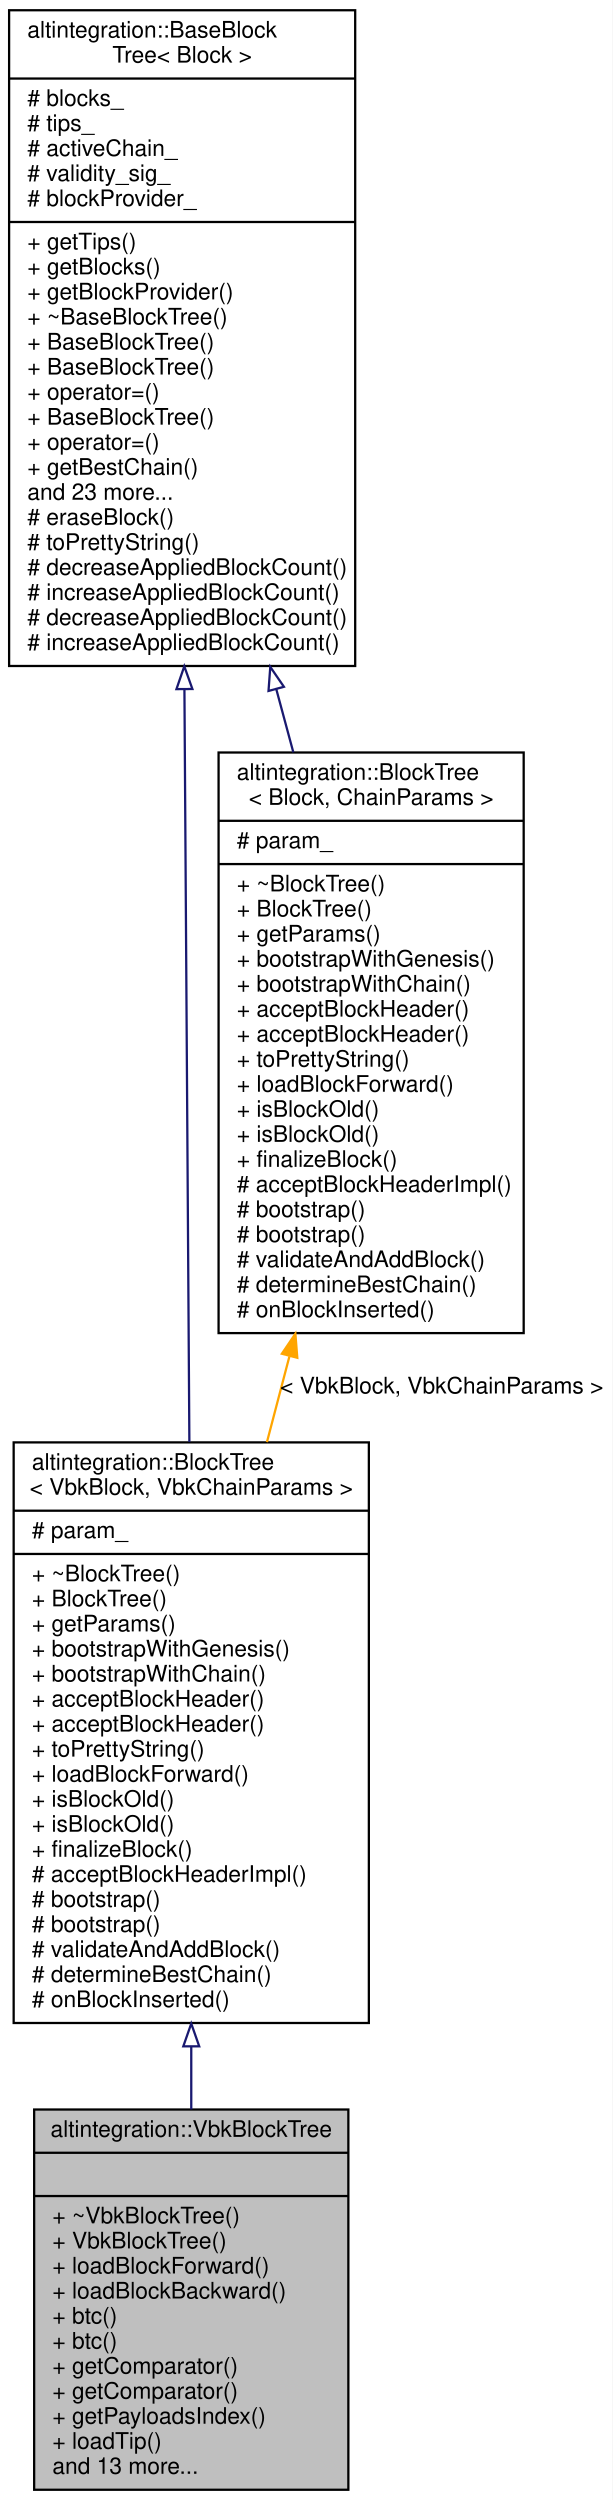
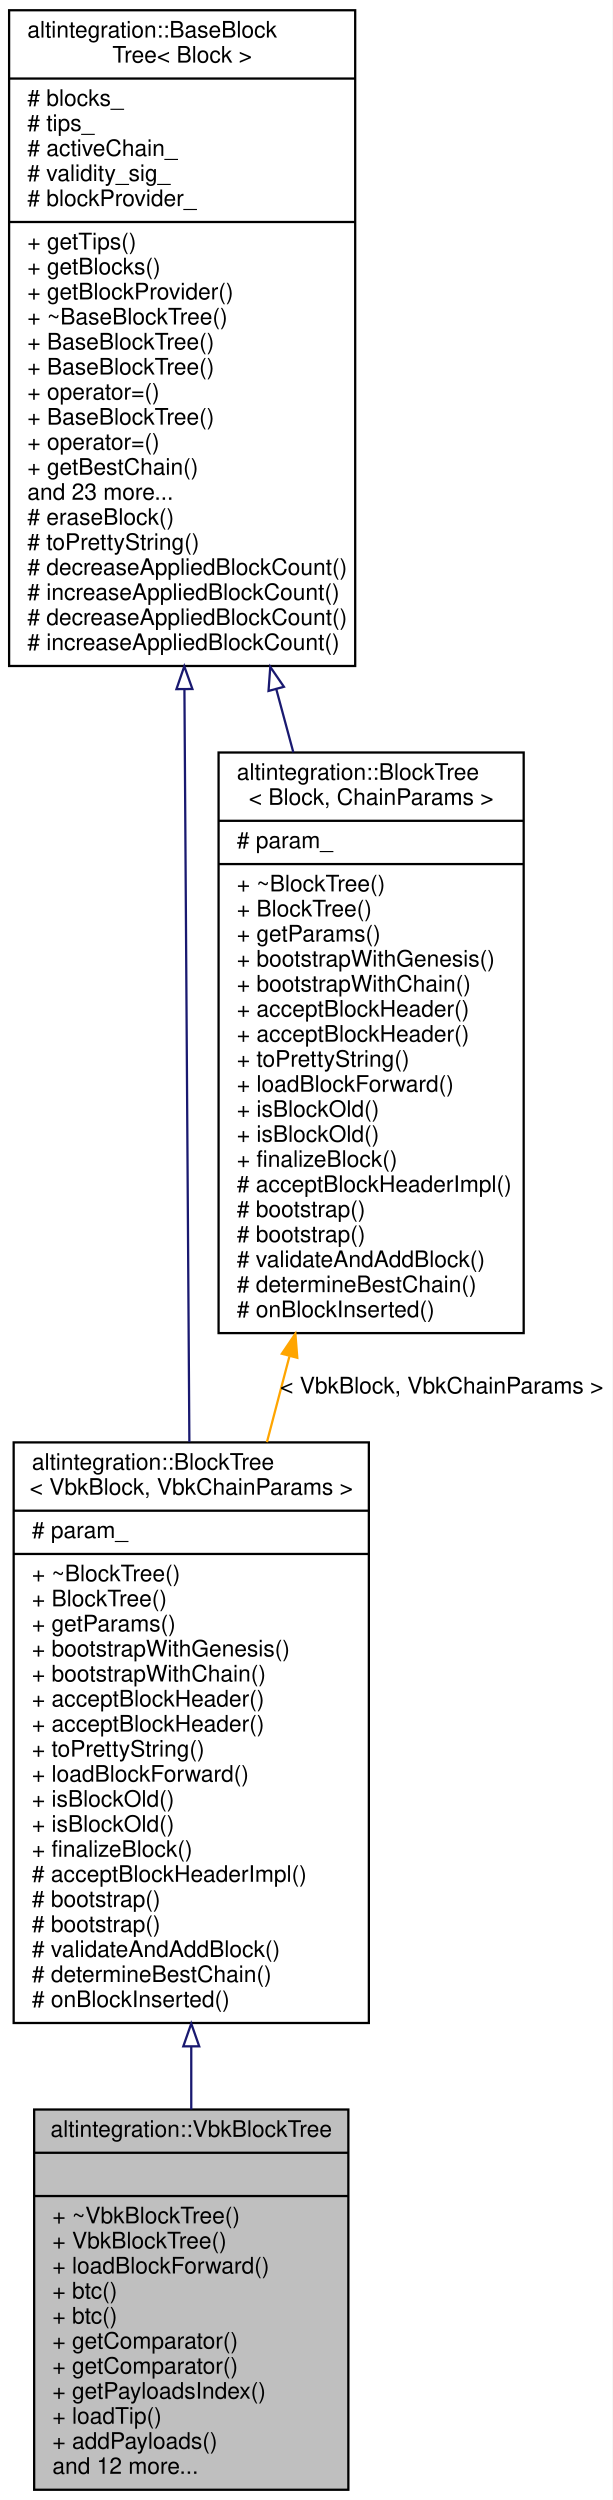
<svg xmlns="http://www.w3.org/2000/svg" xmlns:xlink="http://www.w3.org/1999/xlink" width="269pt" height="1098pt" viewBox="0.00 0.00 269.00 1098.00">
  <g id="graph0" class="graph" transform="scale(1 1) rotate(0) translate(4 1094)">
    <polygon fill="white" stroke="transparent" points="-4,4 -4,-1094 265,-1094 265,4 -4,4" />
    <g id="node1" class="node">
      <g id="a_node1">
        <a xlink:title="Veriblock block tree.">
          <polygon fill="#bfbfbf" stroke="black" points="11,-0.5 11,-167.5 149,-167.5 149,-0.5 11,-0.5" />
          <text text-anchor="middle" x="80" y="-155.5" font-family="Helvetica,sans-Serif" font-size="10.00">altintegration::VbkBlockTree</text>
          <polyline fill="none" stroke="black" points="11,-148.5 149,-148.5 " />
          <text text-anchor="middle" x="80" y="-136.5" font-family="Helvetica,sans-Serif" font-size="10.00"> </text>
          <polyline fill="none" stroke="black" points="11,-129.5 149,-129.5 " />
          <text text-anchor="start" x="19" y="-117.5" font-family="Helvetica,sans-Serif" font-size="10.00">+ ~VbkBlockTree()</text>
          <text text-anchor="start" x="19" y="-106.5" font-family="Helvetica,sans-Serif" font-size="10.00">+ VbkBlockTree()</text>
          <text text-anchor="start" x="19" y="-95.5" font-family="Helvetica,sans-Serif" font-size="10.00">+ loadBlockForward()</text>
-           <text text-anchor="start" x="19" y="-84.5" font-family="Helvetica,sans-Serif" font-size="10.00">+ loadBlockBackward()</text>
+           <text text-anchor="start" x="19" y="-84.5" font-family="Helvetica,sans-Serif" font-size="10.00">+ btc()</text>
          <text text-anchor="start" x="19" y="-73.5" font-family="Helvetica,sans-Serif" font-size="10.00">+ btc()</text>
-           <text text-anchor="start" x="19" y="-62.5" font-family="Helvetica,sans-Serif" font-size="10.00">+ btc()</text>
+           <text text-anchor="start" x="19" y="-62.5" font-family="Helvetica,sans-Serif" font-size="10.00">+ getComparator()</text>
          <text text-anchor="start" x="19" y="-51.5" font-family="Helvetica,sans-Serif" font-size="10.00">+ getComparator()</text>
-           <text text-anchor="start" x="19" y="-40.5" font-family="Helvetica,sans-Serif" font-size="10.00">+ getComparator()</text>
-           <text text-anchor="start" x="19" y="-29.5" font-family="Helvetica,sans-Serif" font-size="10.00">+ getPayloadsIndex()</text>
-           <text text-anchor="start" x="19" y="-18.5" font-family="Helvetica,sans-Serif" font-size="10.00">+ loadTip()</text>
-           <text text-anchor="start" x="19" y="-7.5" font-family="Helvetica,sans-Serif" font-size="10.00">and 13 more...</text>
+           <text text-anchor="start" x="19" y="-40.5" font-family="Helvetica,sans-Serif" font-size="10.00">+ getPayloadsIndex()</text>
+           <text text-anchor="start" x="19" y="-29.5" font-family="Helvetica,sans-Serif" font-size="10.00">+ loadTip()</text>
+           <text text-anchor="start" x="19" y="-18.5" font-family="Helvetica,sans-Serif" font-size="10.00">+ addPayloads()</text>
+           <text text-anchor="start" x="19" y="-7.5" font-family="Helvetica,sans-Serif" font-size="10.00">and 12 more...</text>
        </a>
      </g>
    </g>
    <g id="node2" class="node">
      <g id="a_node2">
        <a xlink:href="structaltintegration_1_1BlockTree.html" target="_top" xlink:title=" ">
          <polygon fill="white" stroke="black" points="2,-205.5 2,-460.5 158,-460.5 158,-205.5 2,-205.5" />
          <text text-anchor="start" x="10" y="-448.5" font-family="Helvetica,sans-Serif" font-size="10.00">altintegration::BlockTree</text>
          <text text-anchor="middle" x="80" y="-437.5" font-family="Helvetica,sans-Serif" font-size="10.00">&lt; VbkBlock, VbkChainParams &gt;</text>
          <polyline fill="none" stroke="black" points="2,-430.5 158,-430.5 " />
          <text text-anchor="start" x="10" y="-418.5" font-family="Helvetica,sans-Serif" font-size="10.00"># param_</text>
          <polyline fill="none" stroke="black" points="2,-411.5 158,-411.5 " />
          <text text-anchor="start" x="10" y="-399.5" font-family="Helvetica,sans-Serif" font-size="10.00">+ ~BlockTree()</text>
          <text text-anchor="start" x="10" y="-388.5" font-family="Helvetica,sans-Serif" font-size="10.00">+ BlockTree()</text>
          <text text-anchor="start" x="10" y="-377.5" font-family="Helvetica,sans-Serif" font-size="10.00">+ getParams()</text>
          <text text-anchor="start" x="10" y="-366.5" font-family="Helvetica,sans-Serif" font-size="10.00">+ bootstrapWithGenesis()</text>
          <text text-anchor="start" x="10" y="-355.5" font-family="Helvetica,sans-Serif" font-size="10.00">+ bootstrapWithChain()</text>
          <text text-anchor="start" x="10" y="-344.5" font-family="Helvetica,sans-Serif" font-size="10.00">+ acceptBlockHeader()</text>
          <text text-anchor="start" x="10" y="-333.5" font-family="Helvetica,sans-Serif" font-size="10.00">+ acceptBlockHeader()</text>
          <text text-anchor="start" x="10" y="-322.5" font-family="Helvetica,sans-Serif" font-size="10.00">+ toPrettyString()</text>
          <text text-anchor="start" x="10" y="-311.5" font-family="Helvetica,sans-Serif" font-size="10.00">+ loadBlockForward()</text>
          <text text-anchor="start" x="10" y="-300.5" font-family="Helvetica,sans-Serif" font-size="10.00">+ isBlockOld()</text>
          <text text-anchor="start" x="10" y="-289.5" font-family="Helvetica,sans-Serif" font-size="10.00">+ isBlockOld()</text>
          <text text-anchor="start" x="10" y="-278.5" font-family="Helvetica,sans-Serif" font-size="10.00">+ finalizeBlock()</text>
          <text text-anchor="start" x="10" y="-267.5" font-family="Helvetica,sans-Serif" font-size="10.00"># acceptBlockHeaderImpl()</text>
          <text text-anchor="start" x="10" y="-256.5" font-family="Helvetica,sans-Serif" font-size="10.00"># bootstrap()</text>
          <text text-anchor="start" x="10" y="-245.5" font-family="Helvetica,sans-Serif" font-size="10.00"># bootstrap()</text>
          <text text-anchor="start" x="10" y="-234.5" font-family="Helvetica,sans-Serif" font-size="10.00"># validateAndAddBlock()</text>
          <text text-anchor="start" x="10" y="-223.5" font-family="Helvetica,sans-Serif" font-size="10.00"># determineBestChain()</text>
          <text text-anchor="start" x="10" y="-212.5" font-family="Helvetica,sans-Serif" font-size="10.00"># onBlockInserted()</text>
        </a>
      </g>
    </g>
    <g id="edge1" class="edge">
      <path fill="none" stroke="midnightblue" d="M80,-195.07C80,-185.72 80,-176.48 80,-167.56" />
      <polygon fill="none" stroke="midnightblue" points="76.5,-195.24 80,-205.24 83.5,-195.24 76.5,-195.24" />
    </g>
    <g id="node3" class="node">
      <g id="a_node3">
        <a xlink:href="structaltintegration_1_1BaseBlockTree.html" target="_top" xlink:title="Base block tree that stores all blocks, maintains tree tips, maintains active chain.">
          <polygon fill="white" stroke="black" points="0,-801.5 0,-1089.5 152,-1089.5 152,-801.5 0,-801.5" />
          <text text-anchor="start" x="8" y="-1077.5" font-family="Helvetica,sans-Serif" font-size="10.00">altintegration::BaseBlock</text>
          <text text-anchor="middle" x="76" y="-1066.5" font-family="Helvetica,sans-Serif" font-size="10.00">Tree&lt; Block &gt;</text>
          <polyline fill="none" stroke="black" points="0,-1059.5 152,-1059.5 " />
          <text text-anchor="start" x="8" y="-1047.5" font-family="Helvetica,sans-Serif" font-size="10.00"># blocks_</text>
          <text text-anchor="start" x="8" y="-1036.5" font-family="Helvetica,sans-Serif" font-size="10.00"># tips_</text>
          <text text-anchor="start" x="8" y="-1025.5" font-family="Helvetica,sans-Serif" font-size="10.00"># activeChain_</text>
          <text text-anchor="start" x="8" y="-1014.5" font-family="Helvetica,sans-Serif" font-size="10.00"># validity_sig_</text>
          <text text-anchor="start" x="8" y="-1003.5" font-family="Helvetica,sans-Serif" font-size="10.00"># blockProvider_</text>
          <polyline fill="none" stroke="black" points="0,-996.5 152,-996.5 " />
          <text text-anchor="start" x="8" y="-984.5" font-family="Helvetica,sans-Serif" font-size="10.00">+ getTips()</text>
          <text text-anchor="start" x="8" y="-973.5" font-family="Helvetica,sans-Serif" font-size="10.00">+ getBlocks()</text>
          <text text-anchor="start" x="8" y="-962.5" font-family="Helvetica,sans-Serif" font-size="10.00">+ getBlockProvider()</text>
          <text text-anchor="start" x="8" y="-951.5" font-family="Helvetica,sans-Serif" font-size="10.00">+ ~BaseBlockTree()</text>
          <text text-anchor="start" x="8" y="-940.5" font-family="Helvetica,sans-Serif" font-size="10.00">+ BaseBlockTree()</text>
          <text text-anchor="start" x="8" y="-929.5" font-family="Helvetica,sans-Serif" font-size="10.00">+ BaseBlockTree()</text>
          <text text-anchor="start" x="8" y="-918.5" font-family="Helvetica,sans-Serif" font-size="10.00">+ operator=()</text>
          <text text-anchor="start" x="8" y="-907.5" font-family="Helvetica,sans-Serif" font-size="10.00">+ BaseBlockTree()</text>
          <text text-anchor="start" x="8" y="-896.5" font-family="Helvetica,sans-Serif" font-size="10.00">+ operator=()</text>
          <text text-anchor="start" x="8" y="-885.5" font-family="Helvetica,sans-Serif" font-size="10.00">+ getBestChain()</text>
          <text text-anchor="start" x="8" y="-874.5" font-family="Helvetica,sans-Serif" font-size="10.00">and 23 more...</text>
          <text text-anchor="start" x="8" y="-863.5" font-family="Helvetica,sans-Serif" font-size="10.00"># eraseBlock()</text>
          <text text-anchor="start" x="8" y="-852.5" font-family="Helvetica,sans-Serif" font-size="10.00"># toPrettyString()</text>
          <text text-anchor="start" x="8" y="-841.5" font-family="Helvetica,sans-Serif" font-size="10.00"># decreaseAppliedBlockCount()</text>
          <text text-anchor="start" x="8" y="-830.5" font-family="Helvetica,sans-Serif" font-size="10.00"># increaseAppliedBlockCount()</text>
          <text text-anchor="start" x="8" y="-819.5" font-family="Helvetica,sans-Serif" font-size="10.00"># decreaseAppliedBlockCount()</text>
          <text text-anchor="start" x="8" y="-808.5" font-family="Helvetica,sans-Serif" font-size="10.00"># increaseAppliedBlockCount()</text>
        </a>
      </g>
    </g>
    <g id="edge2" class="edge">
      <path fill="none" stroke="midnightblue" d="M77,-791.28C77.67,-689.24 78.54,-556.77 79.17,-460.7" />
      <polygon fill="none" stroke="midnightblue" points="73.5,-791.34 76.94,-801.36 80.5,-791.39 73.5,-791.34" />
    </g>
    <g id="node4" class="node">
      <g id="a_node4">
        <a xlink:href="structaltintegration_1_1BlockTree.html" target="_top" xlink:title="BlockTree is a tree of blocks with single &quot;bootstrap&quot; block as root.">
          <polygon fill="white" stroke="black" points="92,-508.5 92,-763.5 226,-763.5 226,-508.5 92,-508.5" />
          <text text-anchor="start" x="100" y="-751.5" font-family="Helvetica,sans-Serif" font-size="10.00">altintegration::BlockTree</text>
          <text text-anchor="middle" x="159" y="-740.5" font-family="Helvetica,sans-Serif" font-size="10.00">&lt; Block, ChainParams &gt;</text>
          <polyline fill="none" stroke="black" points="92,-733.5 226,-733.5 " />
          <text text-anchor="start" x="100" y="-721.5" font-family="Helvetica,sans-Serif" font-size="10.00"># param_</text>
          <polyline fill="none" stroke="black" points="92,-714.5 226,-714.5 " />
          <text text-anchor="start" x="100" y="-702.5" font-family="Helvetica,sans-Serif" font-size="10.00">+ ~BlockTree()</text>
          <text text-anchor="start" x="100" y="-691.5" font-family="Helvetica,sans-Serif" font-size="10.00">+ BlockTree()</text>
          <text text-anchor="start" x="100" y="-680.5" font-family="Helvetica,sans-Serif" font-size="10.00">+ getParams()</text>
          <text text-anchor="start" x="100" y="-669.5" font-family="Helvetica,sans-Serif" font-size="10.00">+ bootstrapWithGenesis()</text>
          <text text-anchor="start" x="100" y="-658.5" font-family="Helvetica,sans-Serif" font-size="10.00">+ bootstrapWithChain()</text>
          <text text-anchor="start" x="100" y="-647.5" font-family="Helvetica,sans-Serif" font-size="10.00">+ acceptBlockHeader()</text>
          <text text-anchor="start" x="100" y="-636.5" font-family="Helvetica,sans-Serif" font-size="10.00">+ acceptBlockHeader()</text>
          <text text-anchor="start" x="100" y="-625.5" font-family="Helvetica,sans-Serif" font-size="10.00">+ toPrettyString()</text>
          <text text-anchor="start" x="100" y="-614.5" font-family="Helvetica,sans-Serif" font-size="10.00">+ loadBlockForward()</text>
          <text text-anchor="start" x="100" y="-603.5" font-family="Helvetica,sans-Serif" font-size="10.00">+ isBlockOld()</text>
          <text text-anchor="start" x="100" y="-592.5" font-family="Helvetica,sans-Serif" font-size="10.00">+ isBlockOld()</text>
          <text text-anchor="start" x="100" y="-581.5" font-family="Helvetica,sans-Serif" font-size="10.00">+ finalizeBlock()</text>
          <text text-anchor="start" x="100" y="-570.5" font-family="Helvetica,sans-Serif" font-size="10.00"># acceptBlockHeaderImpl()</text>
          <text text-anchor="start" x="100" y="-559.5" font-family="Helvetica,sans-Serif" font-size="10.00"># bootstrap()</text>
          <text text-anchor="start" x="100" y="-548.5" font-family="Helvetica,sans-Serif" font-size="10.00"># bootstrap()</text>
          <text text-anchor="start" x="100" y="-537.5" font-family="Helvetica,sans-Serif" font-size="10.00"># validateAndAddBlock()</text>
          <text text-anchor="start" x="100" y="-526.5" font-family="Helvetica,sans-Serif" font-size="10.00"># determineBestChain()</text>
          <text text-anchor="start" x="100" y="-515.5" font-family="Helvetica,sans-Serif" font-size="10.00"># onBlockInserted()</text>
        </a>
      </g>
    </g>
    <g id="edge4" class="edge">
      <path fill="none" stroke="midnightblue" d="M117.32,-791.4C119.84,-782.09 122.35,-772.77 124.83,-763.58" />
      <polygon fill="none" stroke="midnightblue" points="113.93,-790.54 114.71,-801.1 120.69,-792.36 113.93,-790.54" />
    </g>
    <g id="edge3" class="edge">
      <path fill="none" stroke="orange" d="M123.1,-498.22C119.81,-485.7 116.5,-473.05 113.24,-460.63" />
      <polygon fill="orange" stroke="orange" points="119.8,-499.44 125.73,-508.22 126.57,-497.66 119.8,-499.44" />
      <text text-anchor="middle" x="190" y="-482" font-family="Helvetica,sans-Serif" font-size="10.00"> &lt; VbkBlock, VbkChainParams &gt;</text>
    </g>
  </g>
</svg>
